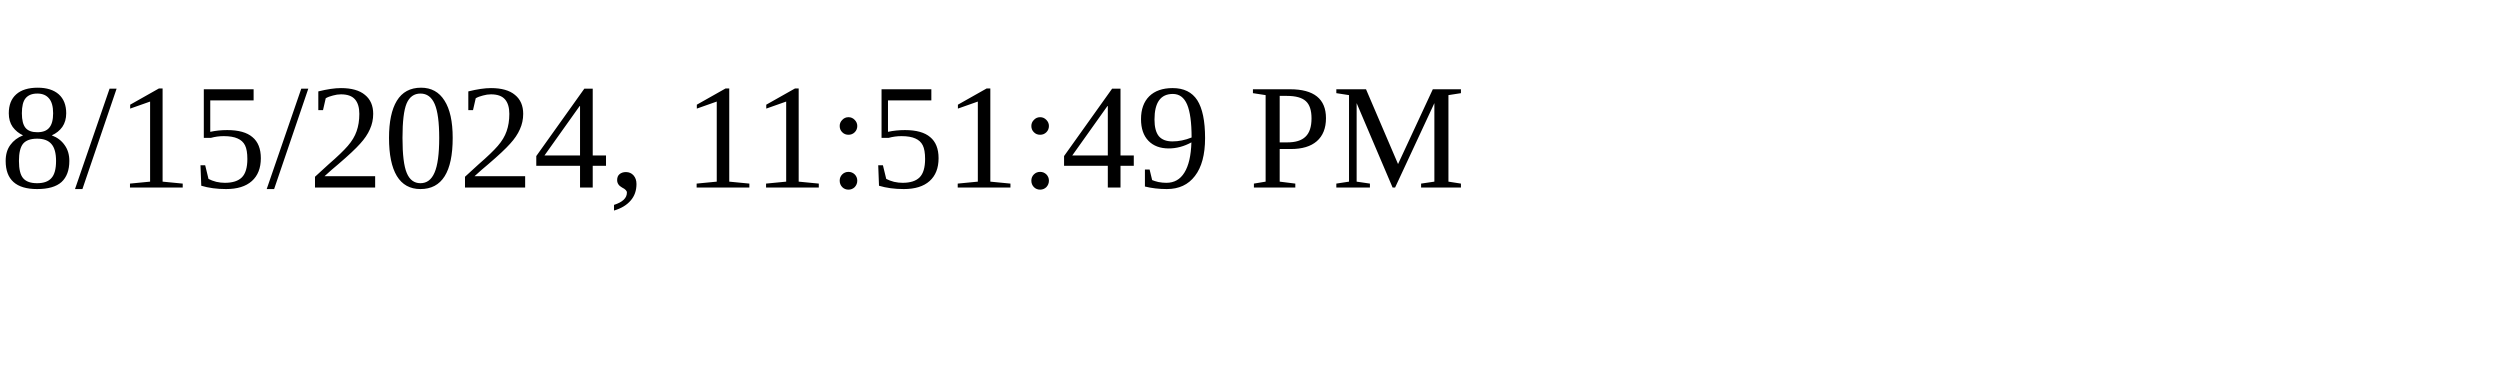
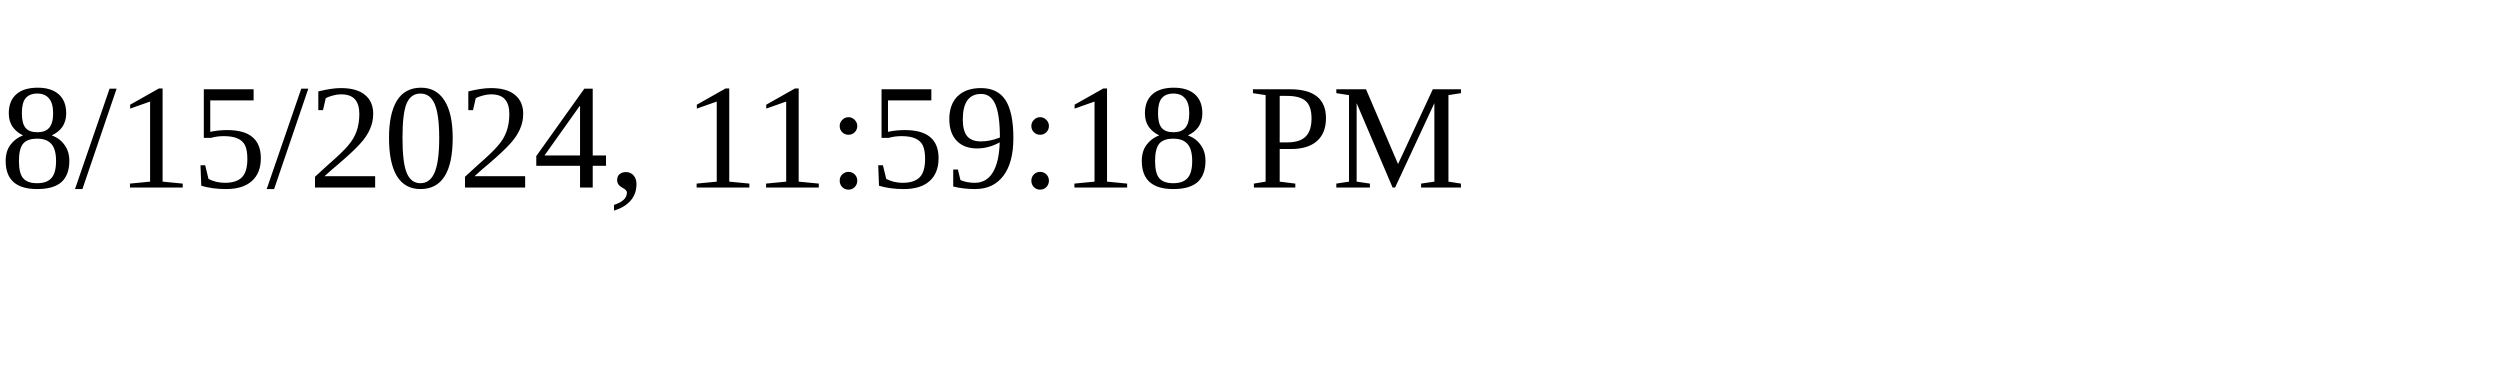
<svg xmlns="http://www.w3.org/2000/svg" height="30" width="200">
-   <text x="0" y="15">8/15/2024, 11:51:49 PM</text>
+   <text x="0" y="15">8/15/2024, 11:59:18 PM</text>
</svg>
